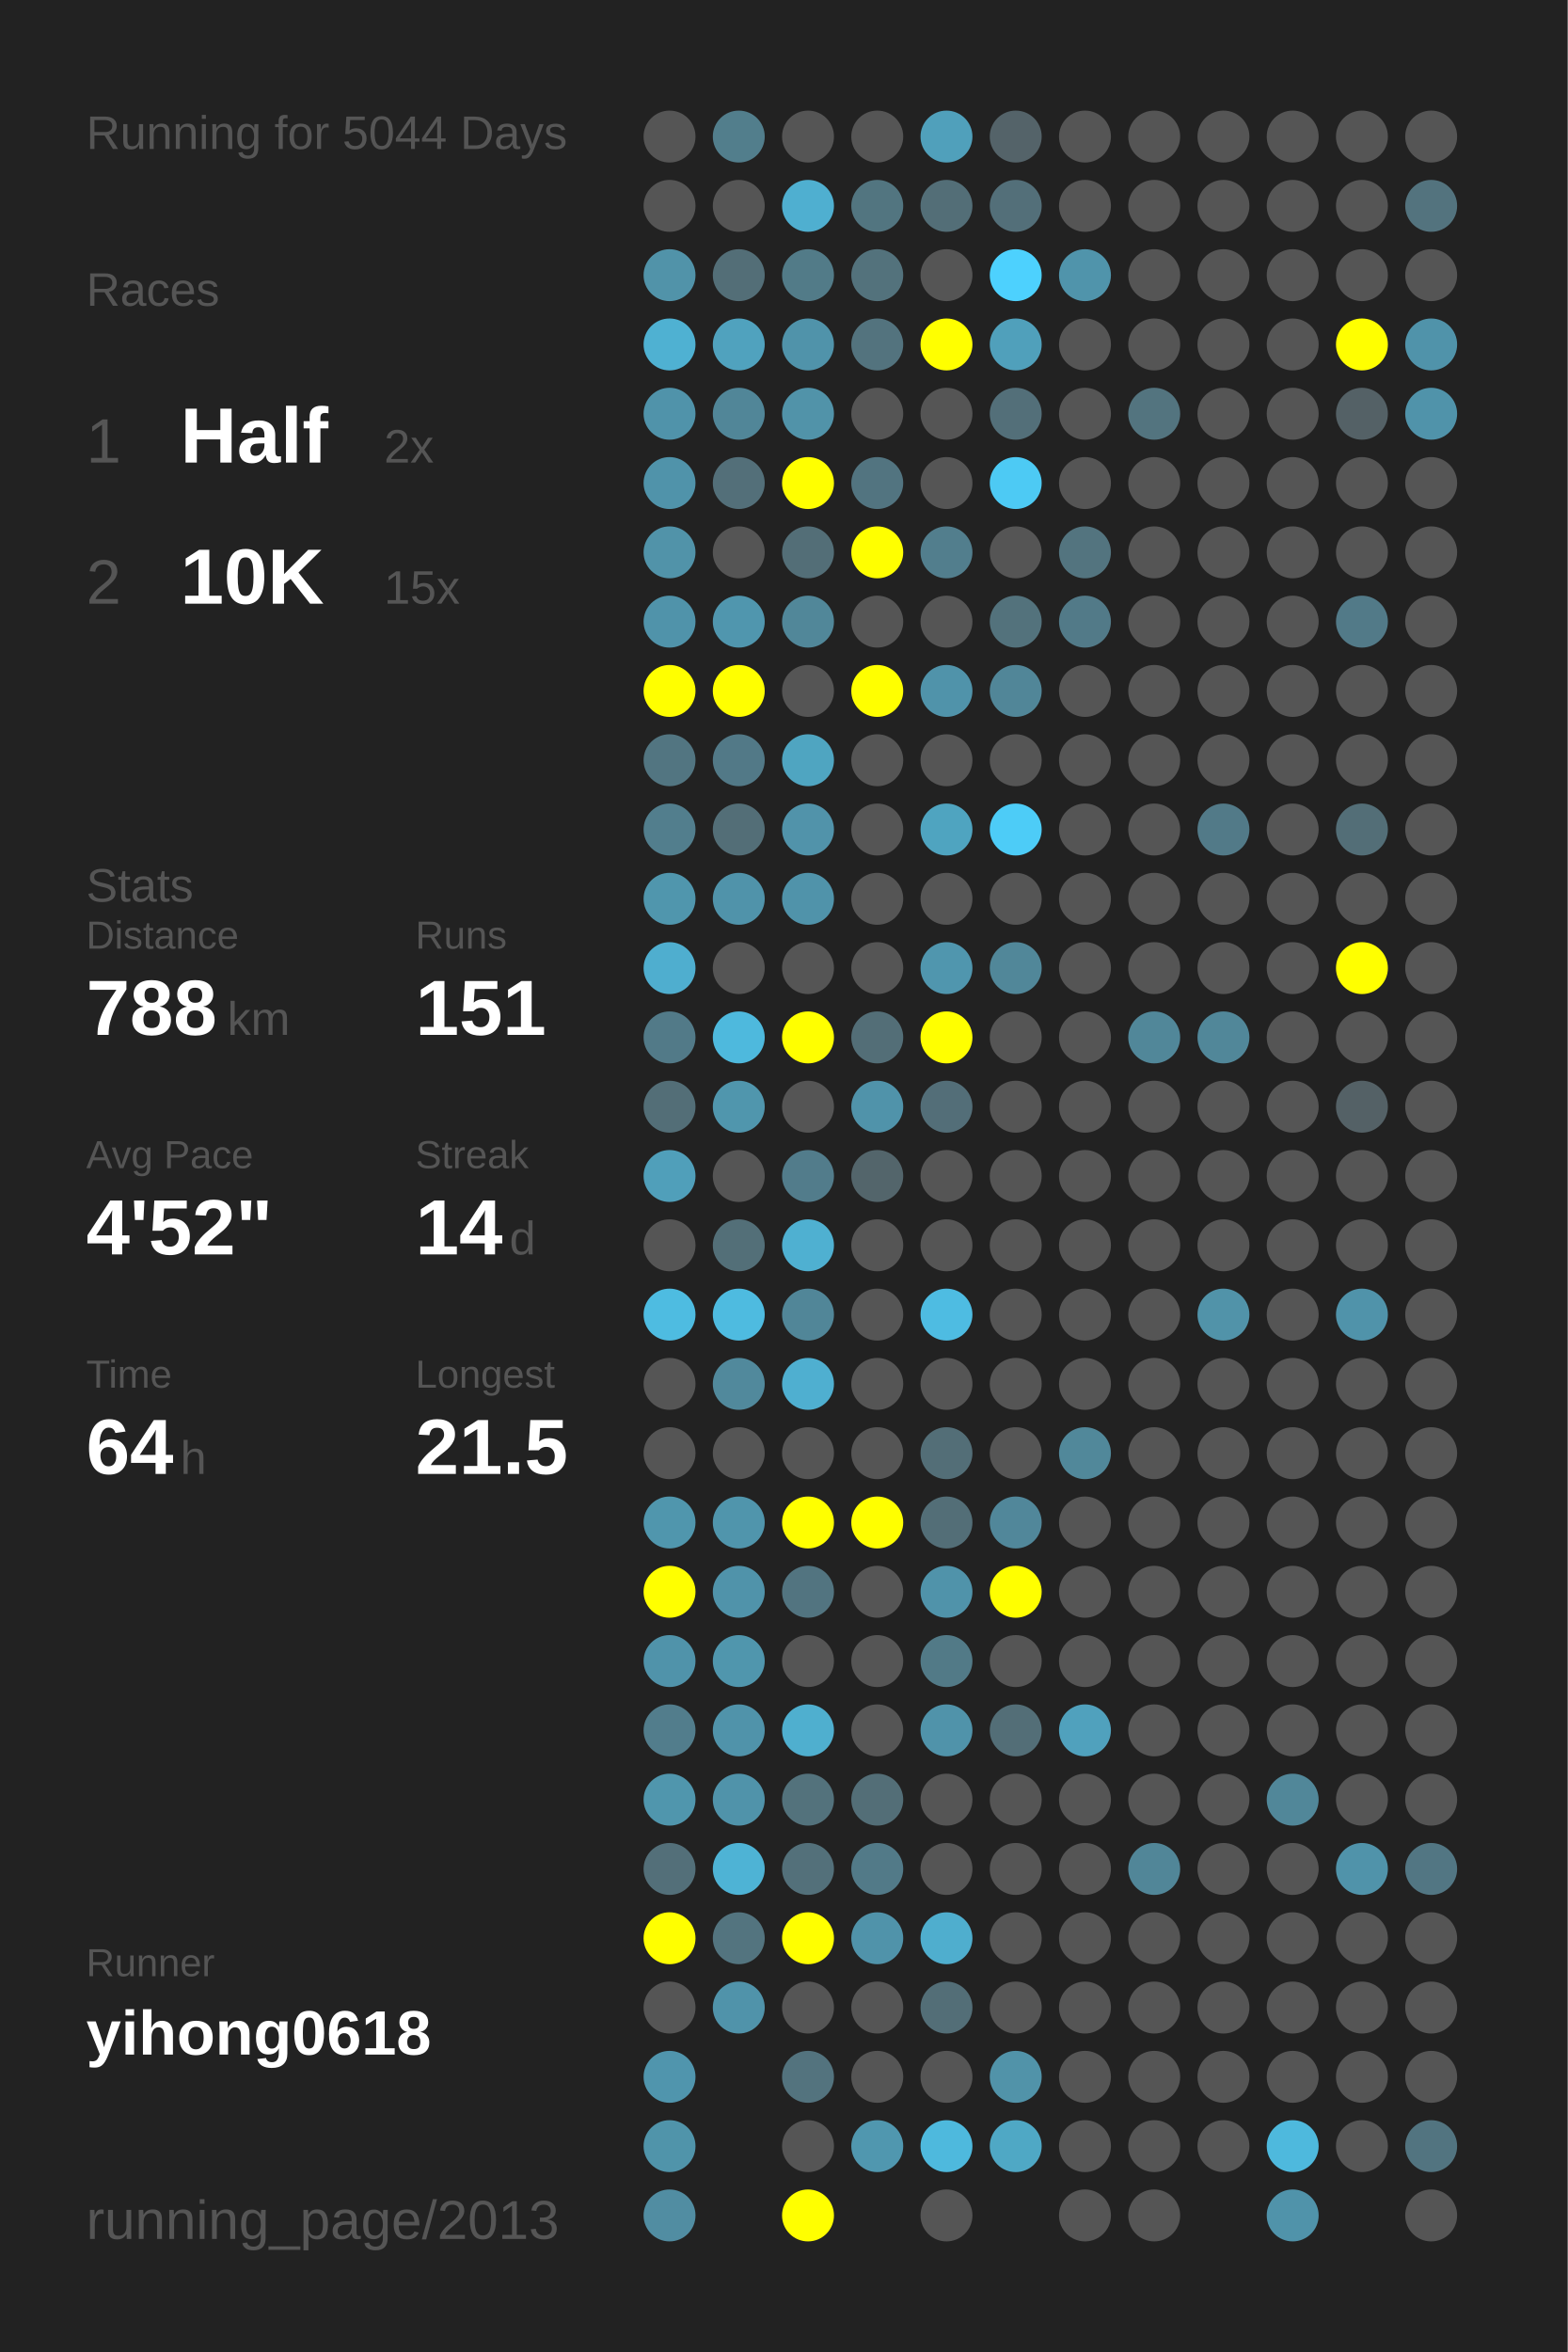
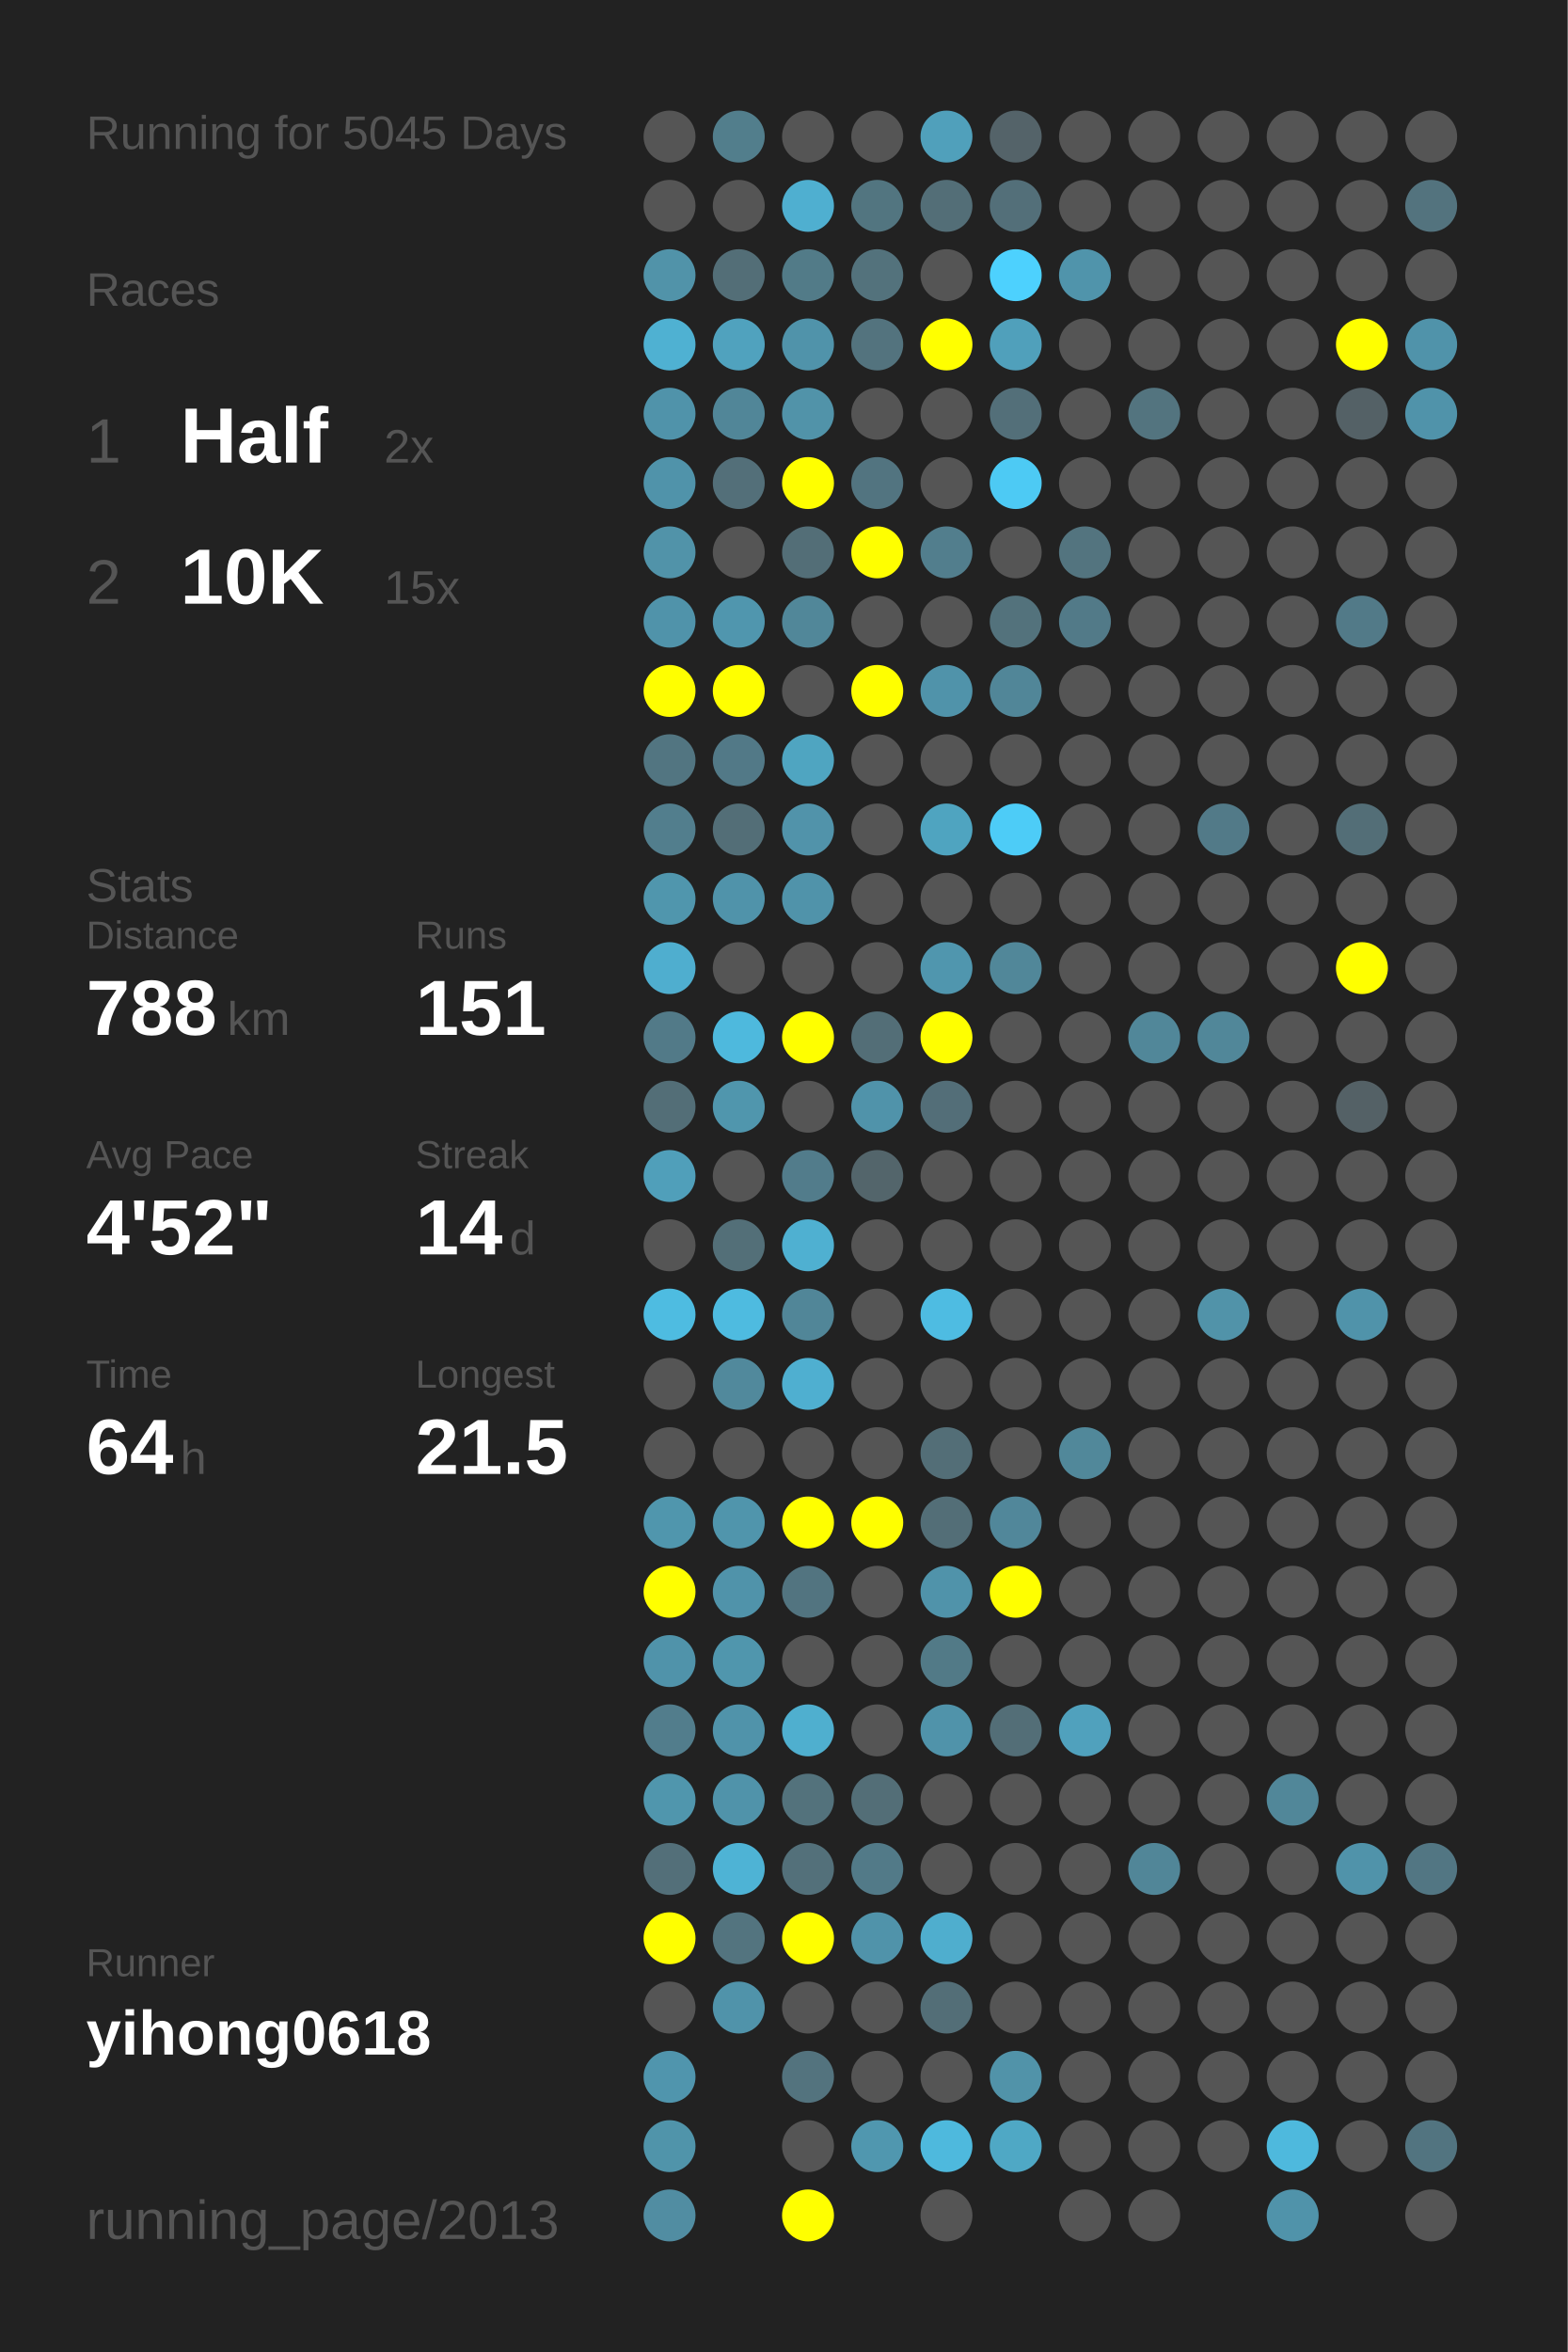
<svg xmlns="http://www.w3.org/2000/svg" baseProfile="full" height="300mm" version="1.1" viewBox="0,0,200,300" width="200mm">
  <defs />
  <rect fill="#222222" height="300" width="200" x="0" y="0" />
-   <text fill="#555555" style="font-size:6px; font-family:Arial;" x="11" y="19">Running for 5044 Days</text>
+   <text fill="#555555" style="font-size:6px; font-family:Arial;" x="11" y="19">Running for 5045 Days</text>
  <text fill="#555555" style="font-size:6px; font-family:Arial;" x="11" y="39">Races</text>
  <text fill="#555555" style="font-size:8px; font-family:Arial;" x="11" y="59">1</text>
  <text fill="#FFFFFF" style="font-size:10px; font-family:Arial; font-weight:bold;" x="23" y="59">Half</text>
  <text fill="#555555" style="font-size:6px; font-family:Arial;" x="49" y="59">2x</text>
  <text fill="#555555" style="font-size:8px; font-family:Arial;" x="11" y="77">2</text>
  <text fill="#FFFFFF" style="font-size:10px; font-family:Arial; font-weight:bold;" x="23" y="77">10K</text>
  <text fill="#555555" style="font-size:6px; font-family:Arial;" x="49" y="77">15x</text>
  <text fill="#555555" style="font-size:6px; font-family:Arial;" x="11" y="115">Stats</text>
  <text fill="#555555" style="font-size:5px; font-family:Arial;" x="11" y="121">Distance</text>
  <text fill="#FFFFFF" style="font-size:10px; font-family:Arial; font-weight:bold;" x="11" y="132">788</text>
  <text fill="#555555" style="font-size:6px; font-family:Arial;" x="29" y="132">km</text>
  <text fill="#555555" style="font-size:5px; font-family:Arial;" x="53" y="121">Runs</text>
  <text fill="#FFFFFF" style="font-size:10px; font-family:Arial; font-weight:bold;" x="53" y="132">151</text>
  <text fill="#555555" style="font-size:5px; font-family:Arial;" x="11" y="149">Avg Pace</text>
  <text fill="#FFFFFF" style="font-size:10px; font-family:Arial; font-weight:bold;" x="11" y="160">4'52"</text>
  <text fill="#555555" style="font-size:5px; font-family:Arial;" x="53" y="149">Streak</text>
  <text fill="#FFFFFF" style="font-size:10px; font-family:Arial; font-weight:bold;" x="53" y="160">14</text>
  <text fill="#555555" style="font-size:6px; font-family:Arial;" x="65" y="160">d</text>
  <text fill="#555555" style="font-size:5px; font-family:Arial;" x="11" y="177">Time</text>
  <text fill="#FFFFFF" style="font-size:10px; font-family:Arial; font-weight:bold;" x="11" y="188">64</text>
  <text fill="#555555" style="font-size:6px; font-family:Arial;" x="23" y="188">h</text>
  <text fill="#555555" style="font-size:5px; font-family:Arial;" x="53" y="177">Longest</text>
  <text fill="#FFFFFF" style="font-size:10px; font-family:Arial; font-weight:bold;" x="53" y="188">21.5</text>
  <text fill="#555555" style="font-size:5px; font-family:Arial;" x="11" y="252.065">Runner</text>
  <text fill="#FFFFFF" style="font-size:8px; font-family:Arial; font-weight:bold;" x="11" y="262.065">yihong0618</text>
  <text fill="#555555" style="font-size:7px; font-family:Arial;" x="11" y="285.581">running_page/2013</text>
  <circle cx="85.417" cy="17.419" fill="#555555" r="3.312" />
  <circle cx="85.417" cy="26.258" fill="#555555" r="3.312" />
  <circle cx="85.417" cy="35.097" fill="#5193a9" r="3.312" />
  <circle cx="85.417" cy="43.935" fill="#4fb1d2" r="3.312" />
  <circle cx="85.417" cy="52.774" fill="#5093aa" r="3.312" />
  <circle cx="85.417" cy="61.613" fill="#5093aa" r="3.312" />
  <circle cx="85.417" cy="70.452" fill="#5193a9" r="3.312" />
  <circle cx="85.417" cy="79.29" fill="#5093aa" r="3.312" />
  <circle cx="85.417" cy="88.129" fill="#FFFF00" r="3.312" />
  <circle cx="85.417" cy="96.968" fill="#527581" r="3.312" />
  <circle cx="85.417" cy="105.806" fill="#527e8d" r="3.312" />
  <circle cx="85.417" cy="114.645" fill="#5096ad" r="3.312" />
  <circle cx="85.417" cy="123.484" fill="#4faecf" r="3.312" />
  <circle cx="85.417" cy="132.323" fill="#527a88" r="3.312" />
  <circle cx="85.417" cy="141.161" fill="#536e77" r="3.312" />
  <circle cx="85.417" cy="150" fill="#509fba" r="3.312" />
  <circle cx="85.417" cy="158.839" fill="#555555" r="3.312" />
  <circle cx="85.417" cy="167.677" fill="#4ebce1" r="3.312" />
  <circle cx="85.417" cy="176.516" fill="#555555" r="3.312" />
  <circle cx="85.417" cy="185.355" fill="#555555" r="3.312" />
  <circle cx="85.417" cy="194.194" fill="#5096ad" r="3.312" />
  <circle cx="85.417" cy="203.032" fill="#FFFF00" r="3.312" />
  <circle cx="85.417" cy="211.871" fill="#5093aa" r="3.312" />
  <circle cx="85.417" cy="220.71" fill="#527d8c" r="3.312" />
  <circle cx="85.417" cy="229.548" fill="#5096ad" r="3.312" />
  <circle cx="85.417" cy="238.387" fill="#536f79" r="3.312" />
  <circle cx="85.417" cy="247.226" fill="#FFFF00" r="3.312" />
  <circle cx="85.417" cy="256.065" fill="#555555" r="3.312" />
  <circle cx="85.417" cy="264.903" fill="#5095ad" r="3.312" />
  <circle cx="85.417" cy="273.742" fill="#5094aa" r="3.312" />
  <circle cx="85.417" cy="282.581" fill="#518da2" r="3.312" />
  <circle cx="94.25" cy="17.419" fill="#527e8c" r="3.312" />
  <circle cx="94.25" cy="26.258" fill="#555555" r="3.312" />
  <circle cx="94.25" cy="35.097" fill="#536e77" r="3.312" />
  <circle cx="94.25" cy="43.935" fill="#50a2be" r="3.312" />
  <circle cx="94.25" cy="52.774" fill="#518698" r="3.312" />
  <circle cx="94.25" cy="61.613" fill="#536f79" r="3.312" />
  <circle cx="94.25" cy="70.452" fill="#555555" r="3.312" />
  <circle cx="94.25" cy="79.29" fill="#5096ae" r="3.312" />
  <circle cx="94.25" cy="88.129" fill="#FFFF00" r="3.312" />
  <circle cx="94.25" cy="96.968" fill="#527987" r="3.312" />
  <circle cx="94.25" cy="105.806" fill="#536e77" r="3.312" />
  <circle cx="94.25" cy="114.645" fill="#5093aa" r="3.312" />
  <circle cx="94.25" cy="123.484" fill="#555555" r="3.312" />
  <circle cx="94.25" cy="132.323" fill="#4eb9dd" r="3.312" />
  <circle cx="94.25" cy="141.161" fill="#5096ad" r="3.312" />
  <circle cx="94.25" cy="150" fill="#555555" r="3.312" />
  <circle cx="94.25" cy="158.839" fill="#536f78" r="3.312" />
  <circle cx="94.25" cy="167.677" fill="#4ebbe0" r="3.312" />
  <circle cx="94.25" cy="176.516" fill="#51899c" r="3.312" />
  <circle cx="94.25" cy="185.355" fill="#555555" r="3.312" />
  <circle cx="94.25" cy="194.194" fill="#5095ac" r="3.312" />
  <circle cx="94.25" cy="203.032" fill="#5093aa" r="3.312" />
  <circle cx="94.25" cy="211.871" fill="#5096ad" r="3.312" />
  <circle cx="94.25" cy="220.71" fill="#5093aa" r="3.312" />
  <circle cx="94.25" cy="229.548" fill="#5093aa" r="3.312" />
  <circle cx="94.25" cy="238.387" fill="#4eb3d5" r="3.312" />
  <circle cx="94.25" cy="247.226" fill="#53747f" r="3.312" />
  <circle cx="94.25" cy="256.065" fill="#5093aa" r="3.312" />
  <circle cx="103.083" cy="17.419" fill="#555555" r="3.312" />
  <circle cx="103.083" cy="26.258" fill="#4fafd0" r="3.312" />
  <circle cx="103.083" cy="35.097" fill="#527b88" r="3.312" />
  <circle cx="103.083" cy="43.935" fill="#5093aa" r="3.312" />
  <circle cx="103.083" cy="52.774" fill="#5193a9" r="3.312" />
  <circle cx="103.083" cy="61.613" fill="#FFFF00" r="3.312" />
  <circle cx="103.083" cy="70.452" fill="#536e77" r="3.312" />
  <circle cx="103.083" cy="79.29" fill="#518799" r="3.312" />
  <circle cx="103.083" cy="88.129" fill="#555555" r="3.312" />
  <circle cx="103.083" cy="96.968" fill="#4fa5c1" r="3.312" />
  <circle cx="103.083" cy="105.806" fill="#5193aa" r="3.312" />
  <circle cx="103.083" cy="114.645" fill="#5093aa" r="3.312" />
  <circle cx="103.083" cy="123.484" fill="#555555" r="3.312" />
  <circle cx="103.083" cy="132.323" fill="#FFFF00" r="3.312" />
  <circle cx="103.083" cy="141.161" fill="#555555" r="3.312" />
  <circle cx="103.083" cy="150" fill="#527c8b" r="3.312" />
  <circle cx="103.083" cy="158.839" fill="#4fb0d1" r="3.312" />
  <circle cx="103.083" cy="167.677" fill="#518698" r="3.312" />
  <circle cx="103.083" cy="176.516" fill="#4fafd0" r="3.312" />
  <circle cx="103.083" cy="185.355" fill="#555555" r="3.312" />
  <circle cx="103.083" cy="194.194" fill="#FFFF00" r="3.312" />
  <circle cx="103.083" cy="203.032" fill="#527480" r="3.312" />
  <circle cx="103.083" cy="211.871" fill="#555555" r="3.312" />
  <circle cx="103.083" cy="220.71" fill="#4fafcf" r="3.312" />
  <circle cx="103.083" cy="229.548" fill="#53727c" r="3.312" />
  <circle cx="103.083" cy="238.387" fill="#53707a" r="3.312" />
  <circle cx="103.083" cy="247.226" fill="#FFFF00" r="3.312" />
  <circle cx="103.083" cy="256.065" fill="#555555" r="3.312" />
  <circle cx="103.083" cy="264.903" fill="#53737e" r="3.312" />
  <circle cx="103.083" cy="273.742" fill="#555555" r="3.312" />
  <circle cx="103.083" cy="282.581" fill="#FFFF00" r="3.312" />
  <circle cx="111.917" cy="17.419" fill="#555555" r="3.312" />
  <circle cx="111.917" cy="26.258" fill="#527580" r="3.312" />
  <circle cx="111.917" cy="35.097" fill="#53727c" r="3.312" />
  <circle cx="111.917" cy="43.935" fill="#53737e" r="3.312" />
  <circle cx="111.917" cy="52.774" fill="#555555" r="3.312" />
  <circle cx="111.917" cy="61.613" fill="#527480" r="3.312" />
  <circle cx="111.917" cy="70.452" fill="#FFFF00" r="3.312" />
  <circle cx="111.917" cy="79.29" fill="#555555" r="3.312" />
  <circle cx="111.917" cy="88.129" fill="#FFFF00" r="3.312" />
  <circle cx="111.917" cy="96.968" fill="#555555" r="3.312" />
  <circle cx="111.917" cy="105.806" fill="#555555" r="3.312" />
  <circle cx="111.917" cy="114.645" fill="#555555" r="3.312" />
  <circle cx="111.917" cy="123.484" fill="#555555" r="3.312" />
  <circle cx="111.917" cy="132.323" fill="#536e77" r="3.312" />
  <circle cx="111.917" cy="141.161" fill="#5093aa" r="3.312" />
  <circle cx="111.917" cy="150" fill="#53656b" r="3.312" />
  <circle cx="111.917" cy="158.839" fill="#555555" r="3.312" />
  <circle cx="111.917" cy="167.677" fill="#555555" r="3.312" />
  <circle cx="111.917" cy="176.516" fill="#555555" r="3.312" />
  <circle cx="111.917" cy="185.355" fill="#555555" r="3.312" />
  <circle cx="111.917" cy="194.194" fill="#FFFF00" r="3.312" />
  <circle cx="111.917" cy="203.032" fill="#555555" r="3.312" />
  <circle cx="111.917" cy="211.871" fill="#555555" r="3.312" />
  <circle cx="111.917" cy="220.71" fill="#555555" r="3.312" />
  <circle cx="111.917" cy="229.548" fill="#536e77" r="3.312" />
  <circle cx="111.917" cy="238.387" fill="#527a88" r="3.312" />
  <circle cx="111.917" cy="247.226" fill="#5093aa" r="3.312" />
  <circle cx="111.917" cy="256.065" fill="#555555" r="3.312" />
  <circle cx="111.917" cy="264.903" fill="#555555" r="3.312" />
  <circle cx="111.917" cy="273.742" fill="#5097af" r="3.312" />
  <circle cx="120.75" cy="17.419" fill="#50a0bb" r="3.312" />
  <circle cx="120.75" cy="26.258" fill="#536e77" r="3.312" />
  <circle cx="120.75" cy="35.097" fill="#555555" r="3.312" />
  <circle cx="120.75" cy="43.935" fill="#FFFF00" r="3.312" />
  <circle cx="120.75" cy="52.774" fill="#555555" r="3.312" />
  <circle cx="120.75" cy="61.613" fill="#555555" r="3.312" />
  <circle cx="120.75" cy="70.452" fill="#527e8d" r="3.312" />
  <circle cx="120.75" cy="79.29" fill="#555555" r="3.312" />
  <circle cx="120.75" cy="88.129" fill="#5093aa" r="3.312" />
  <circle cx="120.75" cy="96.968" fill="#555555" r="3.312" />
  <circle cx="120.75" cy="105.806" fill="#4fa4c0" r="3.312" />
  <circle cx="120.75" cy="114.645" fill="#555555" r="3.312" />
  <circle cx="120.75" cy="123.484" fill="#5096ae" r="3.312" />
  <circle cx="120.75" cy="132.323" fill="#FFFF00" r="3.312" />
  <circle cx="120.75" cy="141.161" fill="#536e78" r="3.312" />
  <circle cx="120.75" cy="150" fill="#555555" r="3.312" />
  <circle cx="120.75" cy="158.839" fill="#555555" r="3.312" />
  <circle cx="120.75" cy="167.677" fill="#4ebce2" r="3.312" />
  <circle cx="120.75" cy="176.516" fill="#555555" r="3.312" />
  <circle cx="120.75" cy="185.355" fill="#536e77" r="3.312" />
  <circle cx="120.75" cy="194.194" fill="#536e77" r="3.312" />
  <circle cx="120.75" cy="203.032" fill="#5093aa" r="3.312" />
  <circle cx="120.75" cy="211.871" fill="#527a87" r="3.312" />
  <circle cx="120.75" cy="220.71" fill="#5093aa" r="3.312" />
  <circle cx="120.75" cy="229.548" fill="#555555" r="3.312" />
  <circle cx="120.75" cy="238.387" fill="#555555" r="3.312" />
  <circle cx="120.75" cy="247.226" fill="#4faece" r="3.312" />
  <circle cx="120.75" cy="256.065" fill="#536e77" r="3.312" />
  <circle cx="120.75" cy="264.903" fill="#555555" r="3.312" />
  <circle cx="120.75" cy="273.742" fill="#4eb9dd" r="3.312" />
  <circle cx="120.75" cy="282.581" fill="#555555" r="3.312" />
  <circle cx="129.583" cy="17.419" fill="#546369" r="3.312" />
  <circle cx="129.583" cy="26.258" fill="#536f79" r="3.312" />
  <circle cx="129.583" cy="35.097" fill="#4dd1fe" r="3.312" />
  <circle cx="129.583" cy="43.935" fill="#50a0bb" r="3.312" />
  <circle cx="129.583" cy="52.774" fill="#536f79" r="3.312" />
  <circle cx="129.583" cy="61.613" fill="#4dcaf4" r="3.312" />
  <circle cx="129.583" cy="70.452" fill="#555555" r="3.312" />
  <circle cx="129.583" cy="79.29" fill="#53727c" r="3.312" />
  <circle cx="129.583" cy="88.129" fill="#518698" r="3.312" />
  <circle cx="129.583" cy="96.968" fill="#555555" r="3.312" />
  <circle cx="129.583" cy="105.806" fill="#4dccf7" r="3.312" />
  <circle cx="129.583" cy="114.645" fill="#555555" r="3.312" />
  <circle cx="129.583" cy="123.484" fill="#518799" r="3.312" />
  <circle cx="129.583" cy="132.323" fill="#555555" r="3.312" />
  <circle cx="129.583" cy="141.161" fill="#555555" r="3.312" />
  <circle cx="129.583" cy="150" fill="#555555" r="3.312" />
  <circle cx="129.583" cy="158.839" fill="#555555" r="3.312" />
  <circle cx="129.583" cy="167.677" fill="#555555" r="3.312" />
  <circle cx="129.583" cy="176.516" fill="#555555" r="3.312" />
  <circle cx="129.583" cy="185.355" fill="#555555" r="3.312" />
  <circle cx="129.583" cy="194.194" fill="#51879a" r="3.312" />
  <circle cx="129.583" cy="203.032" fill="#FFFF00" r="3.312" />
  <circle cx="129.583" cy="211.871" fill="#555555" r="3.312" />
  <circle cx="129.583" cy="220.71" fill="#536e77" r="3.312" />
  <circle cx="129.583" cy="229.548" fill="#555555" r="3.312" />
  <circle cx="129.583" cy="238.387" fill="#555555" r="3.312" />
  <circle cx="129.583" cy="247.226" fill="#555555" r="3.312" />
  <circle cx="129.583" cy="256.065" fill="#555555" r="3.312" />
  <circle cx="129.583" cy="264.903" fill="#5193a9" r="3.312" />
  <circle cx="129.583" cy="273.742" fill="#4fa8c5" r="3.312" />
  <circle cx="138.417" cy="17.419" fill="#555555" r="3.312" />
  <circle cx="138.417" cy="26.258" fill="#555555" r="3.312" />
  <circle cx="138.417" cy="35.097" fill="#5094ab" r="3.312" />
  <circle cx="138.417" cy="43.935" fill="#555555" r="3.312" />
  <circle cx="138.417" cy="52.774" fill="#555555" r="3.312" />
  <circle cx="138.417" cy="61.613" fill="#555555" r="3.312" />
  <circle cx="138.417" cy="70.452" fill="#53747f" r="3.312" />
  <circle cx="138.417" cy="79.29" fill="#527a88" r="3.312" />
  <circle cx="138.417" cy="88.129" fill="#555555" r="3.312" />
  <circle cx="138.417" cy="96.968" fill="#555555" r="3.312" />
  <circle cx="138.417" cy="105.806" fill="#555555" r="3.312" />
  <circle cx="138.417" cy="114.645" fill="#555555" r="3.312" />
  <circle cx="138.417" cy="123.484" fill="#555555" r="3.312" />
  <circle cx="138.417" cy="132.323" fill="#555555" r="3.312" />
  <circle cx="138.417" cy="141.161" fill="#555555" r="3.312" />
  <circle cx="138.417" cy="150" fill="#555555" r="3.312" />
  <circle cx="138.417" cy="158.839" fill="#555555" r="3.312" />
  <circle cx="138.417" cy="167.677" fill="#555555" r="3.312" />
  <circle cx="138.417" cy="176.516" fill="#555555" r="3.312" />
  <circle cx="138.417" cy="185.355" fill="#51889a" r="3.312" />
  <circle cx="138.417" cy="194.194" fill="#555555" r="3.312" />
  <circle cx="138.417" cy="203.032" fill="#555555" r="3.312" />
  <circle cx="138.417" cy="211.871" fill="#555555" r="3.312" />
  <circle cx="138.417" cy="220.71" fill="#50a1bd" r="3.312" />
  <circle cx="138.417" cy="229.548" fill="#555555" r="3.312" />
  <circle cx="138.417" cy="238.387" fill="#555555" r="3.312" />
  <circle cx="138.417" cy="247.226" fill="#555555" r="3.312" />
  <circle cx="138.417" cy="256.065" fill="#555555" r="3.312" />
  <circle cx="138.417" cy="264.903" fill="#555555" r="3.312" />
  <circle cx="138.417" cy="273.742" fill="#555555" r="3.312" />
  <circle cx="138.417" cy="282.581" fill="#555555" r="3.312" />
  <circle cx="147.25" cy="17.419" fill="#555555" r="3.312" />
  <circle cx="147.25" cy="26.258" fill="#555555" r="3.312" />
  <circle cx="147.25" cy="35.097" fill="#555555" r="3.312" />
  <circle cx="147.25" cy="43.935" fill="#555555" r="3.312" />
  <circle cx="147.25" cy="52.774" fill="#53747f" r="3.312" />
  <circle cx="147.25" cy="61.613" fill="#555555" r="3.312" />
  <circle cx="147.25" cy="70.452" fill="#555555" r="3.312" />
  <circle cx="147.25" cy="79.29" fill="#555555" r="3.312" />
  <circle cx="147.25" cy="88.129" fill="#555555" r="3.312" />
  <circle cx="147.25" cy="96.968" fill="#555555" r="3.312" />
  <circle cx="147.25" cy="105.806" fill="#555555" r="3.312" />
  <circle cx="147.25" cy="114.645" fill="#555555" r="3.312" />
  <circle cx="147.25" cy="123.484" fill="#555555" r="3.312" />
  <circle cx="147.25" cy="132.323" fill="#518799" r="3.312" />
  <circle cx="147.25" cy="141.161" fill="#555555" r="3.312" />
  <circle cx="147.25" cy="150" fill="#555555" r="3.312" />
  <circle cx="147.25" cy="158.839" fill="#555555" r="3.312" />
  <circle cx="147.25" cy="167.677" fill="#555555" r="3.312" />
  <circle cx="147.25" cy="176.516" fill="#555555" r="3.312" />
  <circle cx="147.25" cy="185.355" fill="#555555" r="3.312" />
  <circle cx="147.25" cy="194.194" fill="#555555" r="3.312" />
  <circle cx="147.25" cy="203.032" fill="#555555" r="3.312" />
  <circle cx="147.25" cy="211.871" fill="#555555" r="3.312" />
  <circle cx="147.25" cy="220.71" fill="#555555" r="3.312" />
  <circle cx="147.25" cy="229.548" fill="#555555" r="3.312" />
  <circle cx="147.25" cy="238.387" fill="#518698" r="3.312" />
  <circle cx="147.25" cy="247.226" fill="#555555" r="3.312" />
  <circle cx="147.25" cy="256.065" fill="#555555" r="3.312" />
  <circle cx="147.25" cy="264.903" fill="#555555" r="3.312" />
  <circle cx="147.25" cy="273.742" fill="#555555" r="3.312" />
  <circle cx="147.25" cy="282.581" fill="#555555" r="3.312" />
  <circle cx="156.083" cy="17.419" fill="#555555" r="3.312" />
  <circle cx="156.083" cy="26.258" fill="#555555" r="3.312" />
  <circle cx="156.083" cy="35.097" fill="#555555" r="3.312" />
  <circle cx="156.083" cy="43.935" fill="#555555" r="3.312" />
  <circle cx="156.083" cy="52.774" fill="#555555" r="3.312" />
  <circle cx="156.083" cy="61.613" fill="#555555" r="3.312" />
  <circle cx="156.083" cy="70.452" fill="#555555" r="3.312" />
  <circle cx="156.083" cy="79.29" fill="#555555" r="3.312" />
  <circle cx="156.083" cy="88.129" fill="#555555" r="3.312" />
  <circle cx="156.083" cy="96.968" fill="#555555" r="3.312" />
  <circle cx="156.083" cy="105.806" fill="#527a88" r="3.312" />
  <circle cx="156.083" cy="114.645" fill="#555555" r="3.312" />
  <circle cx="156.083" cy="123.484" fill="#555555" r="3.312" />
  <circle cx="156.083" cy="132.323" fill="#518799" r="3.312" />
  <circle cx="156.083" cy="141.161" fill="#555555" r="3.312" />
  <circle cx="156.083" cy="150" fill="#555555" r="3.312" />
  <circle cx="156.083" cy="158.839" fill="#555555" r="3.312" />
  <circle cx="156.083" cy="167.677" fill="#5193a9" r="3.312" />
  <circle cx="156.083" cy="176.516" fill="#555555" r="3.312" />
  <circle cx="156.083" cy="185.355" fill="#555555" r="3.312" />
  <circle cx="156.083" cy="194.194" fill="#555555" r="3.312" />
  <circle cx="156.083" cy="203.032" fill="#555555" r="3.312" />
  <circle cx="156.083" cy="211.871" fill="#555555" r="3.312" />
  <circle cx="156.083" cy="220.71" fill="#555555" r="3.312" />
  <circle cx="156.083" cy="229.548" fill="#555555" r="3.312" />
  <circle cx="156.083" cy="238.387" fill="#555555" r="3.312" />
  <circle cx="156.083" cy="247.226" fill="#555555" r="3.312" />
  <circle cx="156.083" cy="256.065" fill="#555555" r="3.312" />
  <circle cx="156.083" cy="264.903" fill="#555555" r="3.312" />
  <circle cx="156.083" cy="273.742" fill="#555555" r="3.312" />
  <circle cx="164.917" cy="17.419" fill="#555555" r="3.312" />
  <circle cx="164.917" cy="26.258" fill="#555555" r="3.312" />
  <circle cx="164.917" cy="35.097" fill="#555555" r="3.312" />
  <circle cx="164.917" cy="43.935" fill="#555555" r="3.312" />
  <circle cx="164.917" cy="52.774" fill="#555555" r="3.312" />
  <circle cx="164.917" cy="61.613" fill="#555555" r="3.312" />
  <circle cx="164.917" cy="70.452" fill="#555555" r="3.312" />
  <circle cx="164.917" cy="79.29" fill="#555555" r="3.312" />
  <circle cx="164.917" cy="88.129" fill="#555555" r="3.312" />
  <circle cx="164.917" cy="96.968" fill="#555555" r="3.312" />
  <circle cx="164.917" cy="105.806" fill="#555555" r="3.312" />
  <circle cx="164.917" cy="114.645" fill="#555555" r="3.312" />
  <circle cx="164.917" cy="123.484" fill="#555555" r="3.312" />
  <circle cx="164.917" cy="132.323" fill="#555555" r="3.312" />
  <circle cx="164.917" cy="141.161" fill="#555555" r="3.312" />
  <circle cx="164.917" cy="150" fill="#555555" r="3.312" />
  <circle cx="164.917" cy="158.839" fill="#555555" r="3.312" />
  <circle cx="164.917" cy="167.677" fill="#555555" r="3.312" />
  <circle cx="164.917" cy="176.516" fill="#555555" r="3.312" />
  <circle cx="164.917" cy="185.355" fill="#555555" r="3.312" />
  <circle cx="164.917" cy="194.194" fill="#555555" r="3.312" />
  <circle cx="164.917" cy="203.032" fill="#555555" r="3.312" />
  <circle cx="164.917" cy="211.871" fill="#555555" r="3.312" />
  <circle cx="164.917" cy="220.71" fill="#555555" r="3.312" />
  <circle cx="164.917" cy="229.548" fill="#518799" r="3.312" />
  <circle cx="164.917" cy="238.387" fill="#555555" r="3.312" />
  <circle cx="164.917" cy="247.226" fill="#555555" r="3.312" />
  <circle cx="164.917" cy="256.065" fill="#555555" r="3.312" />
  <circle cx="164.917" cy="264.903" fill="#555555" r="3.312" />
  <circle cx="164.917" cy="273.742" fill="#4eb9dd" r="3.312" />
  <circle cx="164.917" cy="282.581" fill="#5093aa" r="3.312" />
  <circle cx="173.75" cy="17.419" fill="#555555" r="3.312" />
  <circle cx="173.75" cy="26.258" fill="#555555" r="3.312" />
  <circle cx="173.75" cy="35.097" fill="#555555" r="3.312" />
  <circle cx="173.75" cy="43.935" fill="#FFFF00" r="3.312" />
  <circle cx="173.75" cy="52.774" fill="#546166" r="3.312" />
  <circle cx="173.75" cy="61.613" fill="#555555" r="3.312" />
  <circle cx="173.75" cy="70.452" fill="#555555" r="3.312" />
  <circle cx="173.75" cy="79.29" fill="#527a88" r="3.312" />
  <circle cx="173.75" cy="88.129" fill="#555555" r="3.312" />
  <circle cx="173.75" cy="96.968" fill="#555555" r="3.312" />
  <circle cx="173.75" cy="105.806" fill="#536e77" r="3.312" />
  <circle cx="173.75" cy="114.645" fill="#555555" r="3.312" />
  <circle cx="173.75" cy="123.484" fill="#FFFF00" r="3.312" />
  <circle cx="173.75" cy="132.323" fill="#555555" r="3.312" />
  <circle cx="173.75" cy="141.161" fill="#546166" r="3.312" />
  <circle cx="173.75" cy="150" fill="#555555" r="3.312" />
  <circle cx="173.75" cy="158.839" fill="#555555" r="3.312" />
  <circle cx="173.75" cy="167.677" fill="#5093aa" r="3.312" />
  <circle cx="173.75" cy="176.516" fill="#555555" r="3.312" />
  <circle cx="173.75" cy="185.355" fill="#555555" r="3.312" />
  <circle cx="173.75" cy="194.194" fill="#555555" r="3.312" />
  <circle cx="173.75" cy="203.032" fill="#555555" r="3.312" />
  <circle cx="173.75" cy="211.871" fill="#555555" r="3.312" />
  <circle cx="173.75" cy="220.71" fill="#555555" r="3.312" />
  <circle cx="173.75" cy="229.548" fill="#555555" r="3.312" />
  <circle cx="173.75" cy="238.387" fill="#5093aa" r="3.312" />
  <circle cx="173.75" cy="247.226" fill="#555555" r="3.312" />
  <circle cx="173.75" cy="256.065" fill="#555555" r="3.312" />
  <circle cx="173.75" cy="264.903" fill="#555555" r="3.312" />
  <circle cx="173.75" cy="273.742" fill="#555555" r="3.312" />
  <circle cx="182.583" cy="17.419" fill="#555555" r="3.312" />
  <circle cx="182.583" cy="26.258" fill="#53737e" r="3.312" />
  <circle cx="182.583" cy="35.097" fill="#555555" r="3.312" />
  <circle cx="182.583" cy="43.935" fill="#5093aa" r="3.312" />
  <circle cx="182.583" cy="52.774" fill="#5093aa" r="3.312" />
  <circle cx="182.583" cy="61.613" fill="#555555" r="3.312" />
  <circle cx="182.583" cy="70.452" fill="#555555" r="3.312" />
  <circle cx="182.583" cy="79.29" fill="#555555" r="3.312" />
  <circle cx="182.583" cy="88.129" fill="#555555" r="3.312" />
  <circle cx="182.583" cy="96.968" fill="#555555" r="3.312" />
  <circle cx="182.583" cy="105.806" fill="#555555" r="3.312" />
  <circle cx="182.583" cy="114.645" fill="#555555" r="3.312" />
  <circle cx="182.583" cy="123.484" fill="#555555" r="3.312" />
  <circle cx="182.583" cy="132.323" fill="#555555" r="3.312" />
  <circle cx="182.583" cy="141.161" fill="#555555" r="3.312" />
  <circle cx="182.583" cy="150" fill="#555555" r="3.312" />
  <circle cx="182.583" cy="158.839" fill="#555555" r="3.312" />
  <circle cx="182.583" cy="167.677" fill="#555555" r="3.312" />
  <circle cx="182.583" cy="176.516" fill="#555555" r="3.312" />
  <circle cx="182.583" cy="185.355" fill="#555555" r="3.312" />
  <circle cx="182.583" cy="194.194" fill="#555555" r="3.312" />
  <circle cx="182.583" cy="203.032" fill="#555555" r="3.312" />
  <circle cx="182.583" cy="211.871" fill="#555555" r="3.312" />
  <circle cx="182.583" cy="220.71" fill="#555555" r="3.312" />
  <circle cx="182.583" cy="229.548" fill="#555555" r="3.312" />
  <circle cx="182.583" cy="238.387" fill="#527683" r="3.312" />
  <circle cx="182.583" cy="247.226" fill="#555555" r="3.312" />
  <circle cx="182.583" cy="256.065" fill="#555555" r="3.312" />
  <circle cx="182.583" cy="264.903" fill="#555555" r="3.312" />
  <circle cx="182.583" cy="273.742" fill="#527480" r="3.312" />
  <circle cx="182.583" cy="282.581" fill="#555555" r="3.312" />
</svg>
